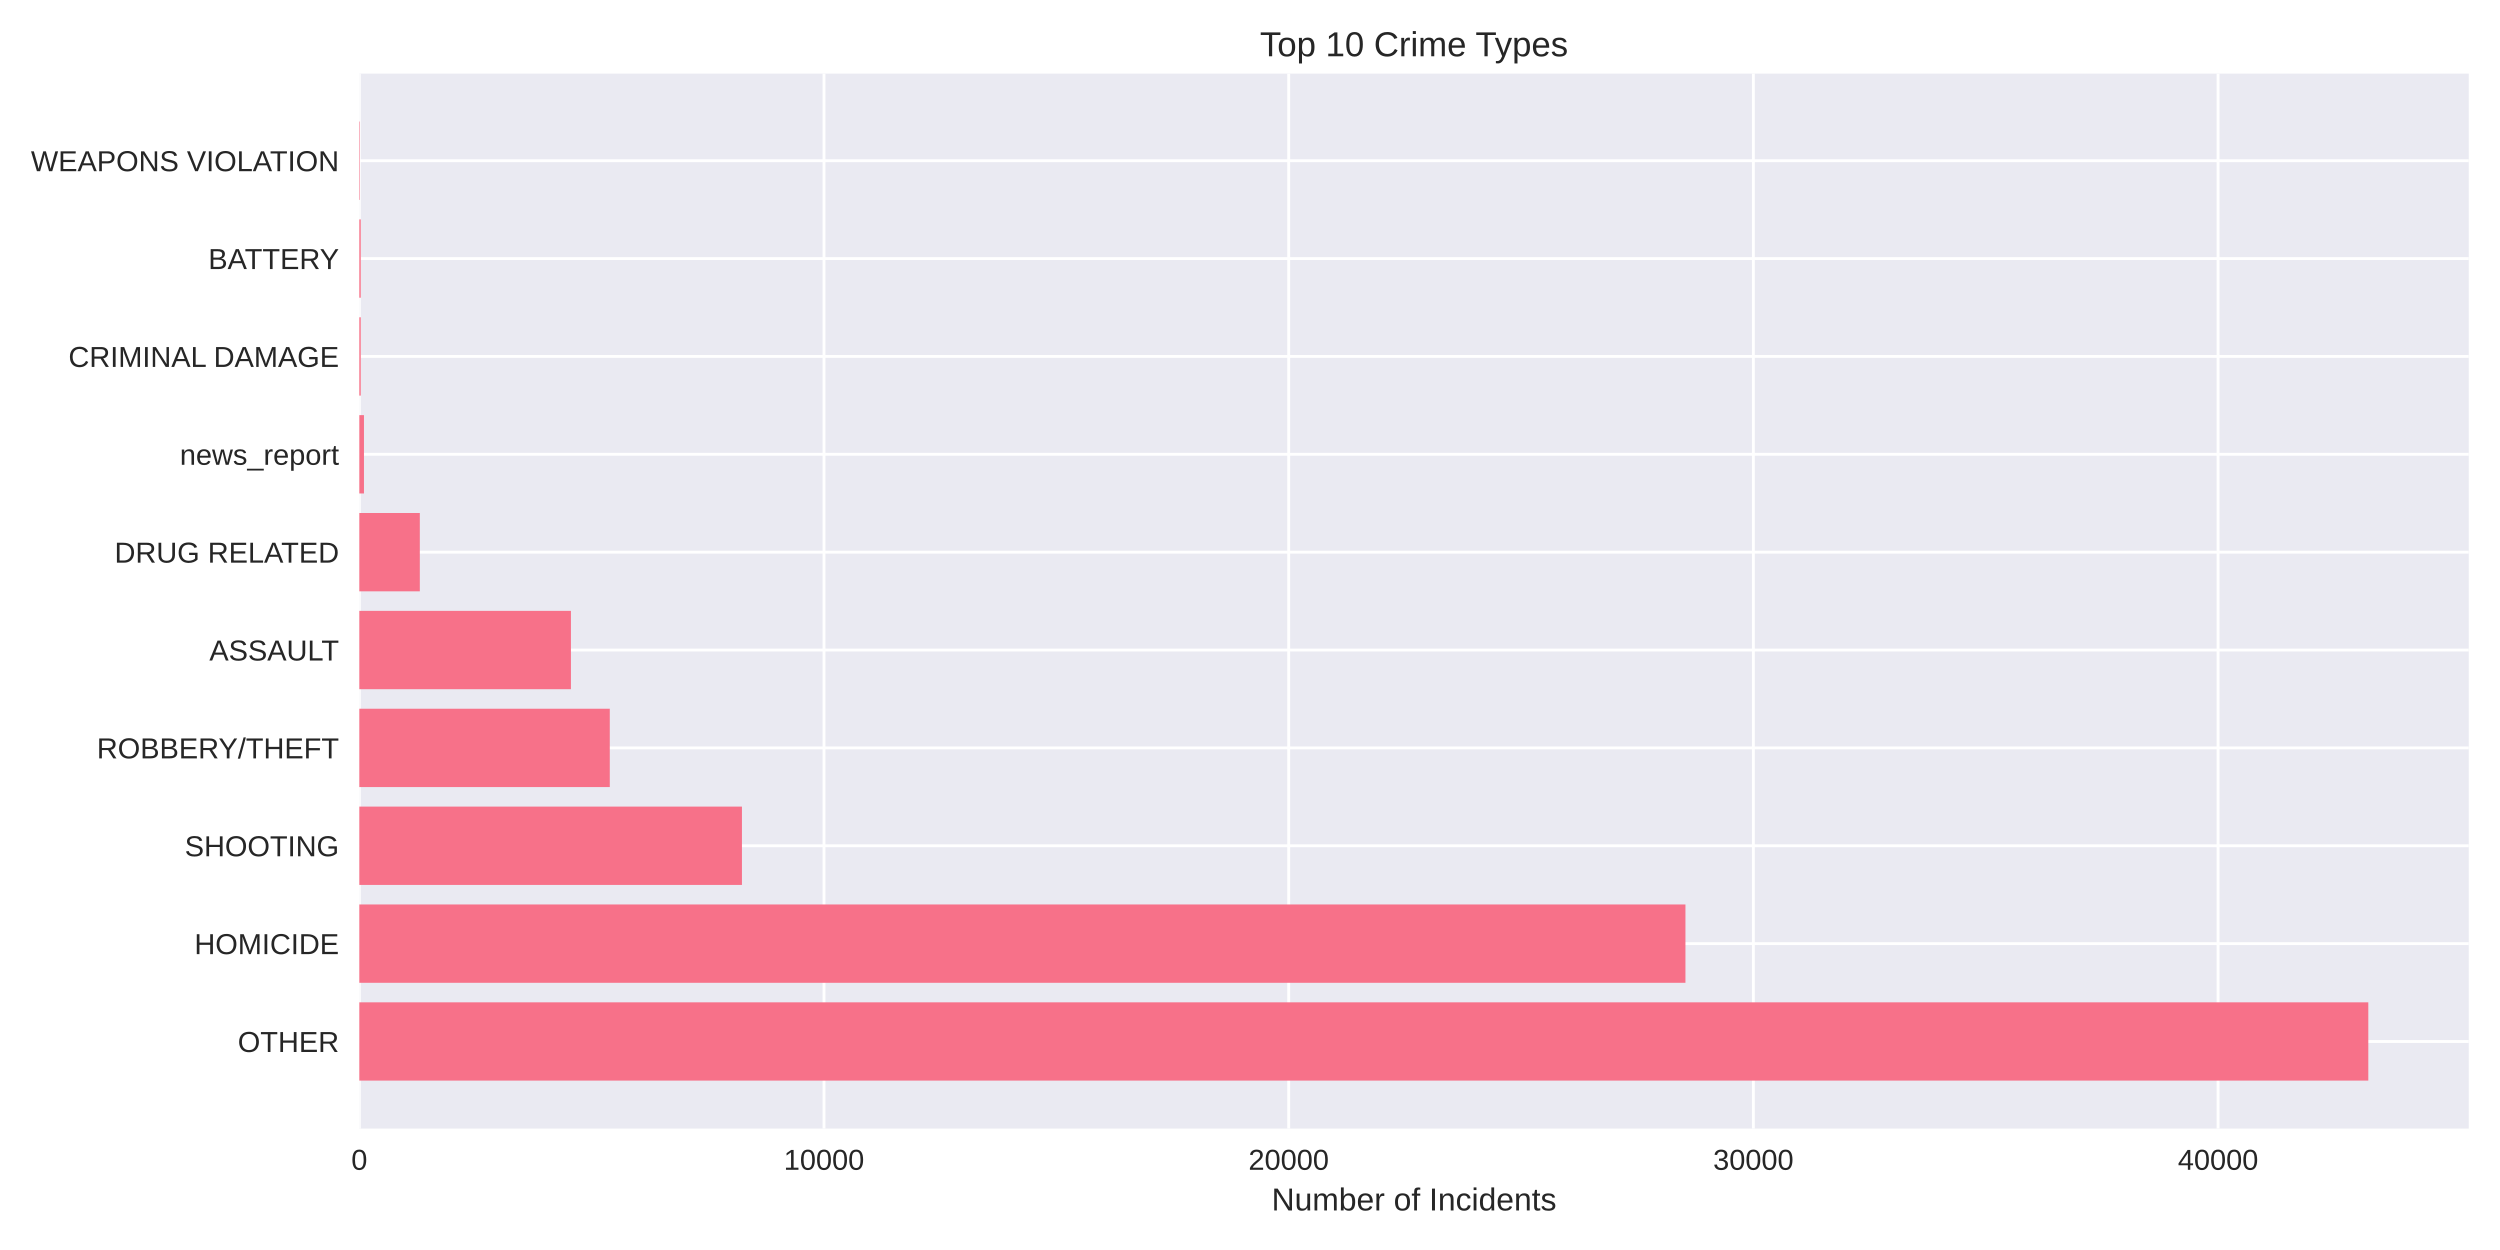
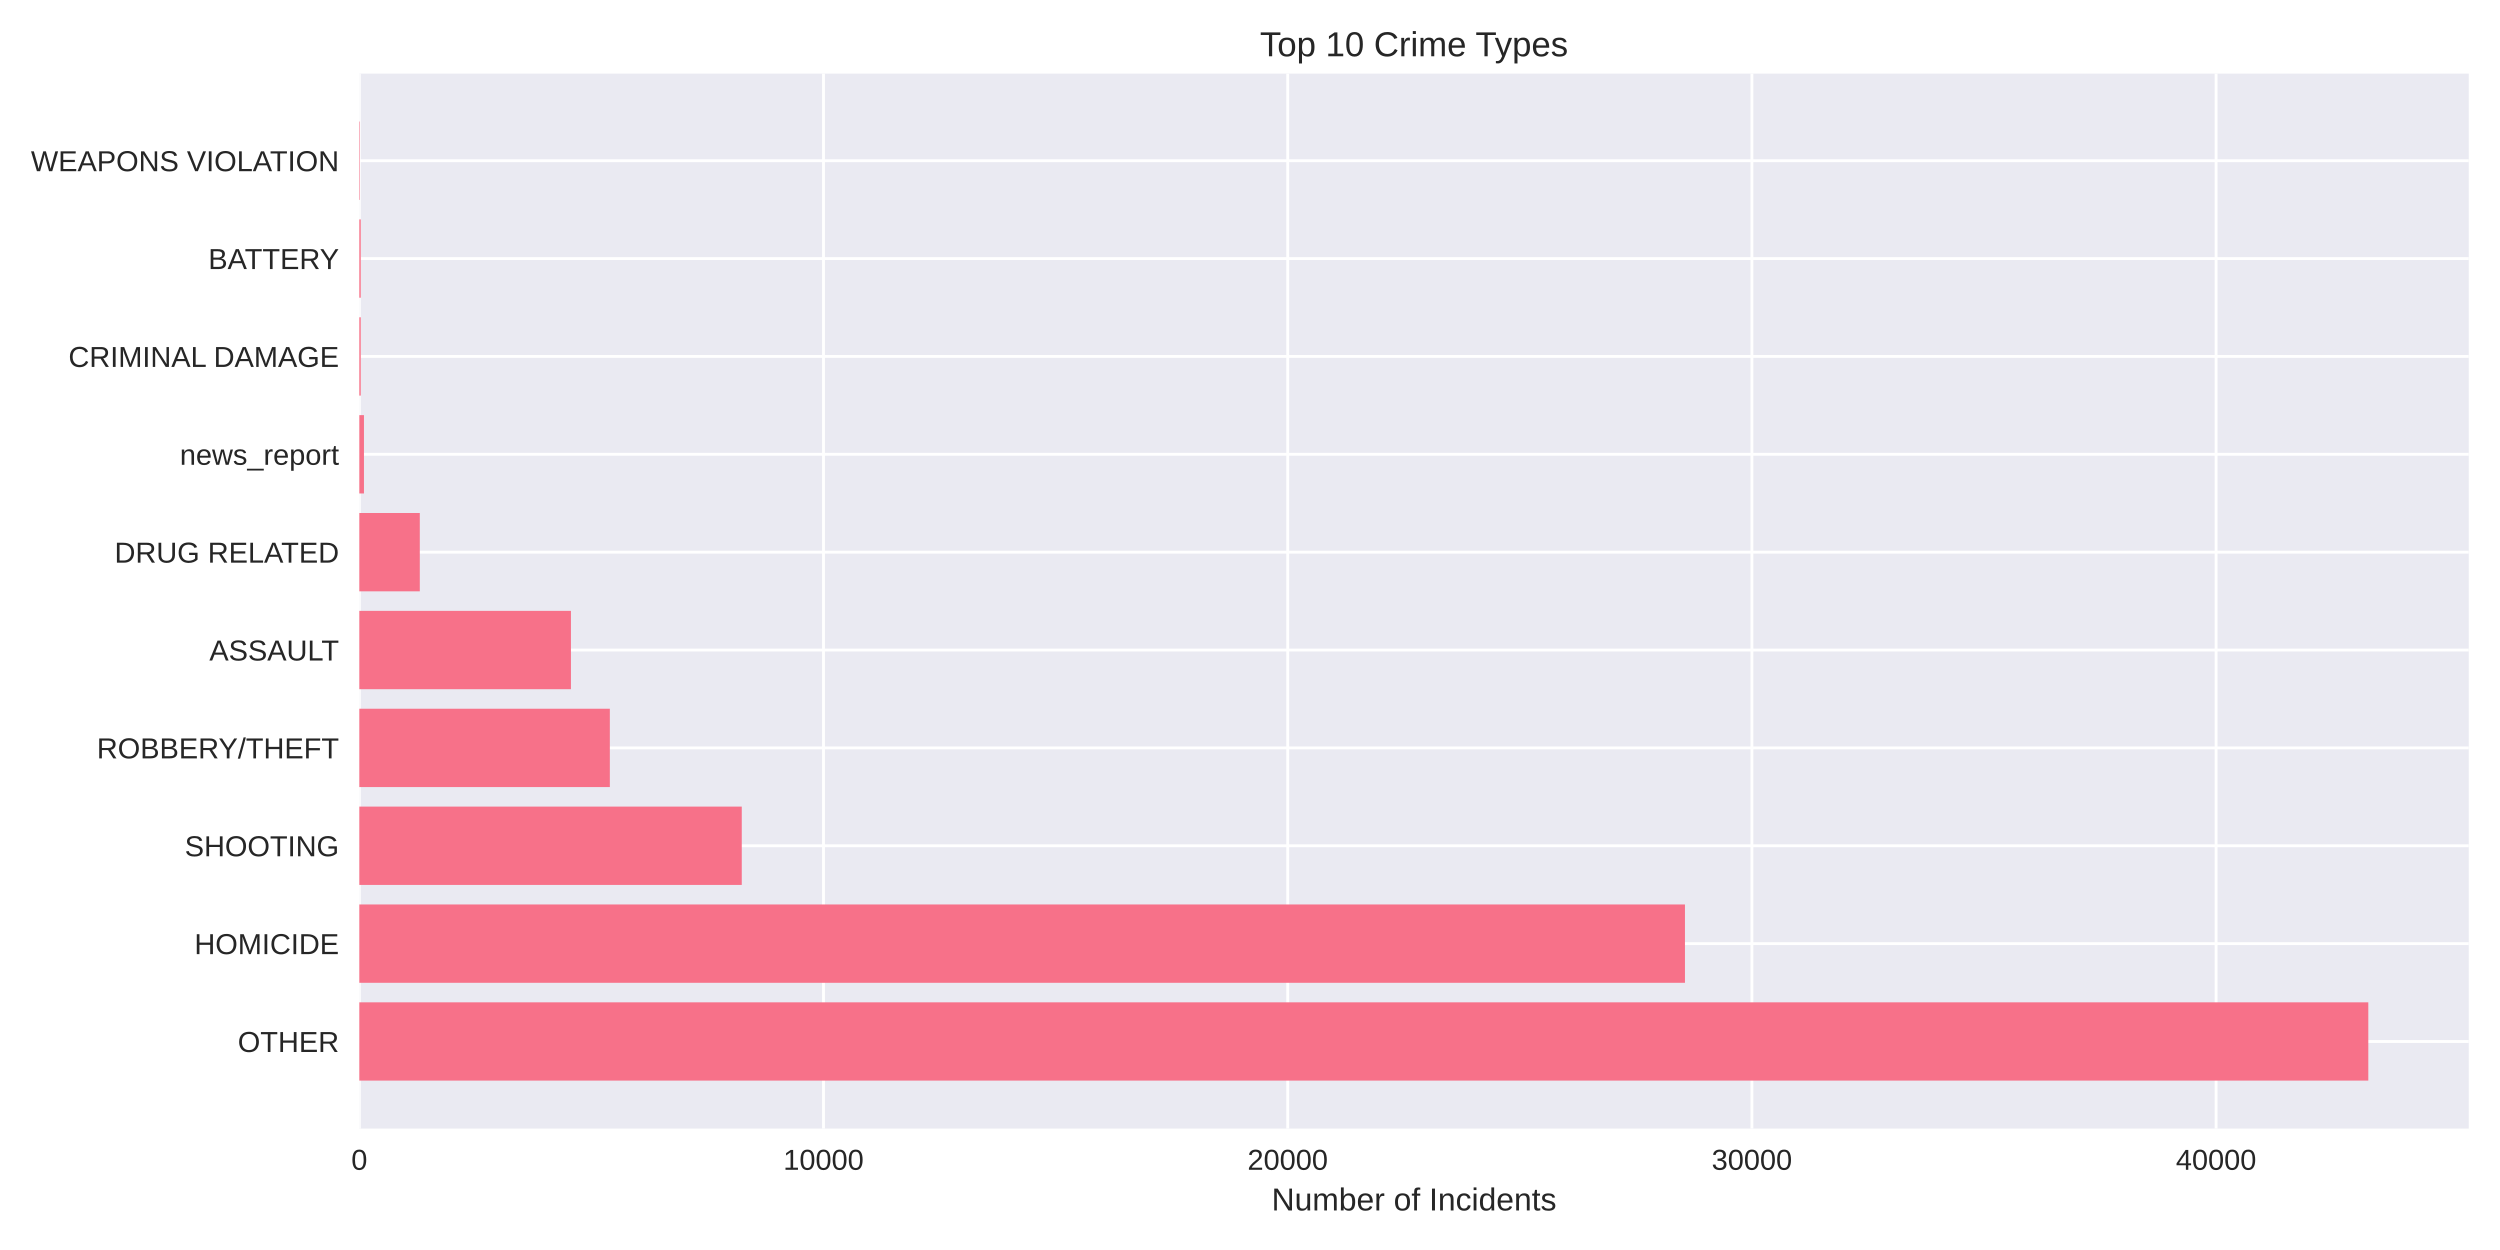
<svg xmlns="http://www.w3.org/2000/svg" width="864pt" height="432pt" viewBox="0 0 864 432" version="1.1">
  <defs>
    <style type="text/css">*{stroke-linejoin: round; stroke-linecap: butt}</style>
  </defs>
  <g id="figure_1">
    <g id="patch_1">
      <path d="M 0 432  L 864 432  L 864 0  L 0 0  z " style="fill: #ffffff" />
    </g>
    <g id="axes_1">
      <g id="patch_2">
        <path d="M 124.18 390.04  L 853.2 390.04  L 853.2 25.44  L 124.18 25.44  z " style="fill: #eaeaf2" />
      </g>
      <g id="matplotlib.axis_1">
        <g id="xtick_1">
          <g id="line2d_1">
-             <path d="M 124.18 390.04  L 124.18 25.44  " clip-path="url(#p65e152f049)" style="fill: none; stroke: #ffffff; stroke-linecap: round" />
+             <path d="M 124.18 390.04  L 124.18 25.44  " clip-path="url(#p182983dbae)" style="fill: none; stroke: #ffffff; stroke-linecap: round" />
          </g>
          <g id="line2d_2" />
          <g id="text_1">
            <text style="fill: #262626; font: 10px 'Arial', 'Liberation Sans', 'DejaVu Sans', 'Bitstream Vera Sans', sans-serif; text-anchor: middle" x="124.18" y="404.287" transform="rotate(-0 124.18 404.2869)">0</text>
          </g>
        </g>
        <g id="xtick_2">
          <g id="line2d_3">
-             <path d="M 284.776 390.04  L 284.776 25.44  " clip-path="url(#p65e152f049)" style="fill: none; stroke: #ffffff; stroke-linecap: round" />
+             <path d="M 284.605 390.04  L 284.605 25.44  " clip-path="url(#p182983dbae)" style="fill: none; stroke: #ffffff; stroke-linecap: round" />
          </g>
          <g id="line2d_4" />
          <g id="text_2">
-             <text style="fill: #262626; font: 10px 'Arial', 'Liberation Sans', 'DejaVu Sans', 'Bitstream Vera Sans', sans-serif; text-anchor: middle" x="284.776" y="404.287" transform="rotate(-0 284.776 404.2869)">10000</text>
+             <text style="fill: #262626; font: 10px 'Arial', 'Liberation Sans', 'DejaVu Sans', 'Bitstream Vera Sans', sans-serif; text-anchor: middle" x="284.605" y="404.287" transform="rotate(-0 284.6053 404.2869)">10000</text>
          </g>
        </g>
        <g id="xtick_3">
          <g id="line2d_5">
-             <path d="M 445.372 390.04  L 445.372 25.44  " clip-path="url(#p65e152f049)" style="fill: none; stroke: #ffffff; stroke-linecap: round" />
+             <path d="M 445.031 390.04  L 445.031 25.44  " clip-path="url(#p182983dbae)" style="fill: none; stroke: #ffffff; stroke-linecap: round" />
          </g>
          <g id="line2d_6" />
          <g id="text_3">
-             <text style="fill: #262626; font: 10px 'Arial', 'Liberation Sans', 'DejaVu Sans', 'Bitstream Vera Sans', sans-serif; text-anchor: middle" x="445.372" y="404.287" transform="rotate(-0 445.372 404.2869)">20000</text>
+             <text style="fill: #262626; font: 10px 'Arial', 'Liberation Sans', 'DejaVu Sans', 'Bitstream Vera Sans', sans-serif; text-anchor: middle" x="445.031" y="404.287" transform="rotate(-0 445.0306 404.2869)">20000</text>
          </g>
        </g>
        <g id="xtick_4">
          <g id="line2d_7">
-             <path d="M 605.968 390.04  L 605.968 25.44  " clip-path="url(#p65e152f049)" style="fill: none; stroke: #ffffff; stroke-linecap: round" />
+             <path d="M 605.456 390.04  L 605.456 25.44  " clip-path="url(#p182983dbae)" style="fill: none; stroke: #ffffff; stroke-linecap: round" />
          </g>
          <g id="line2d_8" />
          <g id="text_4">
-             <text style="fill: #262626; font: 10px 'Arial', 'Liberation Sans', 'DejaVu Sans', 'Bitstream Vera Sans', sans-serif; text-anchor: middle" x="605.968" y="404.287" transform="rotate(-0 605.9681 404.2869)">30000</text>
+             <text style="fill: #262626; font: 10px 'Arial', 'Liberation Sans', 'DejaVu Sans', 'Bitstream Vera Sans', sans-serif; text-anchor: middle" x="605.456" y="404.287" transform="rotate(-0 605.456 404.2869)">30000</text>
          </g>
        </g>
        <g id="xtick_5">
          <g id="line2d_9">
-             <path d="M 766.564 390.04  L 766.564 25.44  " clip-path="url(#p65e152f049)" style="fill: none; stroke: #ffffff; stroke-linecap: round" />
+             <path d="M 765.881 390.04  L 765.881 25.44  " clip-path="url(#p182983dbae)" style="fill: none; stroke: #ffffff; stroke-linecap: round" />
          </g>
          <g id="line2d_10" />
          <g id="text_5">
-             <text style="fill: #262626; font: 10px 'Arial', 'Liberation Sans', 'DejaVu Sans', 'Bitstream Vera Sans', sans-serif; text-anchor: middle" x="766.564" y="404.287" transform="rotate(-0 766.5641 404.2869)">40000</text>
+             <text style="fill: #262626; font: 10px 'Arial', 'Liberation Sans', 'DejaVu Sans', 'Bitstream Vera Sans', sans-serif; text-anchor: middle" x="765.881" y="404.287" transform="rotate(-0 765.8813 404.2869)">40000</text>
          </g>
        </g>
        <g id="text_6">
          <text style="fill: #262626; font: 11px 'Arial', 'Liberation Sans', 'DejaVu Sans', 'Bitstream Vera Sans', sans-serif; text-anchor: middle" x="488.69" y="418.333" transform="rotate(-0 488.69 418.3334)">Number of Incidents</text>
        </g>
      </g>
      <g id="matplotlib.axis_2">
        <g id="ytick_1">
          <g id="line2d_11">
-             <path d="M 124.18 359.939  L 853.2 359.939  " clip-path="url(#p65e152f049)" style="fill: none; stroke: #ffffff; stroke-linecap: round" />
+             <path d="M 124.18 359.939  L 853.2 359.939  " clip-path="url(#p182983dbae)" style="fill: none; stroke: #ffffff; stroke-linecap: round" />
          </g>
          <g id="line2d_12" />
          <g id="text_7">
            <text style="fill: #262626; font: 10px 'Arial', 'Liberation Sans', 'DejaVu Sans', 'Bitstream Vera Sans', sans-serif; text-anchor: end" x="117.18" y="363.562" transform="rotate(-0 117.18 363.562)">OTHER</text>
          </g>
        </g>
        <g id="ytick_2">
          <g id="line2d_13">
-             <path d="M 124.18 326.117  L 853.2 326.117  " clip-path="url(#p65e152f049)" style="fill: none; stroke: #ffffff; stroke-linecap: round" />
+             <path d="M 124.18 326.117  L 853.2 326.117  " clip-path="url(#p182983dbae)" style="fill: none; stroke: #ffffff; stroke-linecap: round" />
          </g>
          <g id="line2d_14" />
          <g id="text_8">
            <text style="fill: #262626; font: 10px 'Arial', 'Liberation Sans', 'DejaVu Sans', 'Bitstream Vera Sans', sans-serif; text-anchor: end" x="117.18" y="329.74" transform="rotate(-0 117.18 329.7401)">HOMICIDE</text>
          </g>
        </g>
        <g id="ytick_3">
          <g id="line2d_15">
-             <path d="M 124.18 292.295  L 853.2 292.295  " clip-path="url(#p65e152f049)" style="fill: none; stroke: #ffffff; stroke-linecap: round" />
+             <path d="M 124.18 292.295  L 853.2 292.295  " clip-path="url(#p182983dbae)" style="fill: none; stroke: #ffffff; stroke-linecap: round" />
          </g>
          <g id="line2d_16" />
          <g id="text_9">
            <text style="fill: #262626; font: 10px 'Arial', 'Liberation Sans', 'DejaVu Sans', 'Bitstream Vera Sans', sans-serif; text-anchor: end" x="117.18" y="295.918" transform="rotate(-0 117.18 295.9182)">SHOOTING</text>
          </g>
        </g>
        <g id="ytick_4">
          <g id="line2d_17">
-             <path d="M 124.18 258.473  L 853.2 258.473  " clip-path="url(#p65e152f049)" style="fill: none; stroke: #ffffff; stroke-linecap: round" />
+             <path d="M 124.18 258.473  L 853.2 258.473  " clip-path="url(#p182983dbae)" style="fill: none; stroke: #ffffff; stroke-linecap: round" />
          </g>
          <g id="line2d_18" />
          <g id="text_10">
            <text style="fill: #262626; font: 10px 'Arial', 'Liberation Sans', 'DejaVu Sans', 'Bitstream Vera Sans', sans-serif; text-anchor: end" x="117.18" y="262.096" transform="rotate(-0 117.18 262.0963)">ROBBERY/THEFT</text>
          </g>
        </g>
        <g id="ytick_5">
          <g id="line2d_19">
-             <path d="M 124.18 224.651  L 853.2 224.651  " clip-path="url(#p65e152f049)" style="fill: none; stroke: #ffffff; stroke-linecap: round" />
+             <path d="M 124.18 224.651  L 853.2 224.651  " clip-path="url(#p182983dbae)" style="fill: none; stroke: #ffffff; stroke-linecap: round" />
          </g>
          <g id="line2d_20" />
          <g id="text_11">
            <text style="fill: #262626; font: 10px 'Arial', 'Liberation Sans', 'DejaVu Sans', 'Bitstream Vera Sans', sans-serif; text-anchor: end" x="117.18" y="228.274" transform="rotate(-0 117.18 228.2744)">ASSAULT</text>
          </g>
        </g>
        <g id="ytick_6">
          <g id="line2d_21">
-             <path d="M 124.18 190.829  L 853.2 190.829  " clip-path="url(#p65e152f049)" style="fill: none; stroke: #ffffff; stroke-linecap: round" />
+             <path d="M 124.18 190.829  L 853.2 190.829  " clip-path="url(#p182983dbae)" style="fill: none; stroke: #ffffff; stroke-linecap: round" />
          </g>
          <g id="line2d_22" />
          <g id="text_12">
            <text style="fill: #262626; font: 10px 'Arial', 'Liberation Sans', 'DejaVu Sans', 'Bitstream Vera Sans', sans-serif; text-anchor: end" x="117.18" y="194.452" transform="rotate(-0 117.18 194.4525)">DRUG RELATED</text>
          </g>
        </g>
        <g id="ytick_7">
          <g id="line2d_23">
-             <path d="M 124.18 157.007  L 853.2 157.007  " clip-path="url(#p65e152f049)" style="fill: none; stroke: #ffffff; stroke-linecap: round" />
+             <path d="M 124.18 157.007  L 853.2 157.007  " clip-path="url(#p182983dbae)" style="fill: none; stroke: #ffffff; stroke-linecap: round" />
          </g>
          <g id="line2d_24" />
          <g id="text_13">
            <text style="fill: #262626; font: 10px 'Arial', 'Liberation Sans', 'DejaVu Sans', 'Bitstream Vera Sans', sans-serif; text-anchor: end" x="117.18" y="160.631" transform="rotate(-0 117.18 160.6306)">news_report</text>
          </g>
        </g>
        <g id="ytick_8">
          <g id="line2d_25">
-             <path d="M 124.18 123.185  L 853.2 123.185  " clip-path="url(#p65e152f049)" style="fill: none; stroke: #ffffff; stroke-linecap: round" />
+             <path d="M 124.18 123.185  L 853.2 123.185  " clip-path="url(#p182983dbae)" style="fill: none; stroke: #ffffff; stroke-linecap: round" />
          </g>
          <g id="line2d_26" />
          <g id="text_14">
            <text style="fill: #262626; font: 10px 'Arial', 'Liberation Sans', 'DejaVu Sans', 'Bitstream Vera Sans', sans-serif; text-anchor: end" x="117.18" y="126.809" transform="rotate(-0 117.18 126.8087)">CRIMINAL DAMAGE</text>
          </g>
        </g>
        <g id="ytick_9">
          <g id="line2d_27">
-             <path d="M 124.18 89.363  L 853.2 89.363  " clip-path="url(#p65e152f049)" style="fill: none; stroke: #ffffff; stroke-linecap: round" />
+             <path d="M 124.18 89.363  L 853.2 89.363  " clip-path="url(#p182983dbae)" style="fill: none; stroke: #ffffff; stroke-linecap: round" />
          </g>
          <g id="line2d_28" />
          <g id="text_15">
            <text style="fill: #262626; font: 10px 'Arial', 'Liberation Sans', 'DejaVu Sans', 'Bitstream Vera Sans', sans-serif; text-anchor: end" x="117.18" y="92.987" transform="rotate(-0 117.18 92.98681)">BATTERY</text>
          </g>
        </g>
        <g id="ytick_10">
          <g id="line2d_29">
-             <path d="M 124.18 55.541  L 853.2 55.541  " clip-path="url(#p65e152f049)" style="fill: none; stroke: #ffffff; stroke-linecap: round" />
+             <path d="M 124.18 55.541  L 853.2 55.541  " clip-path="url(#p182983dbae)" style="fill: none; stroke: #ffffff; stroke-linecap: round" />
          </g>
          <g id="line2d_30" />
          <g id="text_16">
            <text style="fill: #262626; font: 10px 'Arial', 'Liberation Sans', 'DejaVu Sans', 'Bitstream Vera Sans', sans-serif; text-anchor: end" x="117.18" y="59.165" transform="rotate(-0 117.18 59.16492)">WEAPONS VIOLATION</text>
          </g>
        </g>
      </g>
      <g id="patch_3">
-         <path d="M 124.18 373.467  L 818.485 373.467  L 818.485 346.41  L 124.18 346.41  z " clip-path="url(#p65e152f049)" style="fill: #f77189" />
+         <path d="M 124.18 373.467  L 818.485 373.467  L 818.485 346.41  L 124.18 346.41  z " clip-path="url(#p182983dbae)" style="fill: #f77189" />
      </g>
      <g id="patch_4">
-         <path d="M 124.18 339.645  L 582.489 339.645  L 582.489 312.588  L 124.18 312.588  z " clip-path="url(#p65e152f049)" style="fill: #f77189" />
+         <path d="M 124.18 339.645  L 582.323 339.645  L 582.323 312.588  L 124.18 312.588  z " clip-path="url(#p182983dbae)" style="fill: #f77189" />
      </g>
      <g id="patch_5">
-         <path d="M 124.18 305.823  L 256.415 305.823  L 256.415 278.766  L 124.18 278.766  z " clip-path="url(#p65e152f049)" style="fill: #f77189" />
+         <path d="M 124.18 305.823  L 256.354 305.823  L 256.354 278.766  L 124.18 278.766  z " clip-path="url(#p182983dbae)" style="fill: #f77189" />
      </g>
      <g id="patch_6">
-         <path d="M 124.18 272.002  L 210.741 272.002  L 210.741 244.944  L 124.18 244.944  z " clip-path="url(#p65e152f049)" style="fill: #f77189" />
+         <path d="M 124.18 272.002  L 210.762 272.002  L 210.762 244.944  L 124.18 244.944  z " clip-path="url(#p182983dbae)" style="fill: #f77189" />
      </g>
      <g id="patch_7">
-         <path d="M 124.18 238.18  L 197.315 238.18  L 197.315 211.122  L 124.18 211.122  z " clip-path="url(#p65e152f049)" style="fill: #f77189" />
+         <path d="M 124.18 238.18  L 197.318 238.18  L 197.318 211.122  L 124.18 211.122  z " clip-path="url(#p182983dbae)" style="fill: #f77189" />
      </g>
      <g id="patch_8">
-         <path d="M 124.18 204.358  L 145.09 204.358  L 145.09 177.3  L 124.18 177.3  z " clip-path="url(#p65e152f049)" style="fill: #f77189" />
+         <path d="M 124.18 204.358  L 145.083 204.358  L 145.083 177.3  L 124.18 177.3  z " clip-path="url(#p182983dbae)" style="fill: #f77189" />
      </g>
      <g id="patch_9">
-         <path d="M 124.18 170.536  L 125.786 170.536  L 125.786 143.478  L 124.18 143.478  z " clip-path="url(#p65e152f049)" style="fill: #f77189" />
+         <path d="M 124.18 170.536  L 125.784 170.536  L 125.784 143.478  L 124.18 143.478  z " clip-path="url(#p182983dbae)" style="fill: #f77189" />
      </g>
      <g id="patch_10">
-         <path d="M 124.18 136.714  L 124.678 136.714  L 124.678 109.657  L 124.18 109.657  z " clip-path="url(#p65e152f049)" style="fill: #f77189" />
+         <path d="M 124.18 136.714  L 124.677 136.714  L 124.677 109.657  L 124.18 109.657  z " clip-path="url(#p182983dbae)" style="fill: #f77189" />
      </g>
      <g id="patch_11">
-         <path d="M 124.18 102.892  L 124.678 102.892  L 124.678 75.835  L 124.18 75.835  z " clip-path="url(#p65e152f049)" style="fill: #f77189" />
+         <path d="M 124.18 102.892  L 124.677 102.892  L 124.677 75.835  L 124.18 75.835  z " clip-path="url(#p182983dbae)" style="fill: #f77189" />
      </g>
      <g id="patch_12">
-         <path d="M 124.18 69.07  L 124.357 69.07  L 124.357 42.013  L 124.18 42.013  z " clip-path="url(#p65e152f049)" style="fill: #f77189" />
+         <path d="M 124.18 69.07  L 124.356 69.07  L 124.356 42.013  L 124.18 42.013  z " clip-path="url(#p182983dbae)" style="fill: #f77189" />
      </g>
      <g id="patch_13">
        <path d="M 124.18 390.04  L 124.18 25.44  " style="fill: none" />
      </g>
      <g id="patch_14">
        <path d="M 853.2 390.04  L 853.2 25.44  " style="fill: none" />
      </g>
      <g id="patch_15">
        <path d="M 124.18 390.04  L 853.2 390.04  " style="fill: none" />
      </g>
      <g id="patch_16">
        <path d="M 124.18 25.44  L 853.2 25.44  " style="fill: none" />
      </g>
      <g id="text_17">
        <text style="fill: #262626; font: 12px 'Arial', 'Liberation Sans', 'DejaVu Sans', 'Bitstream Vera Sans', sans-serif; text-anchor: middle" x="488.69" y="19.44" transform="rotate(-0 488.69 19.44)">Top 10 Crime Types</text>
      </g>
    </g>
  </g>
  <defs>
-     <clipPath id="p65e152f049">
+     <clipPath id="p182983dbae">
      <rect x="124.18" y="25.44" width="729.02" height="364.6" />
    </clipPath>
  </defs>
</svg>
